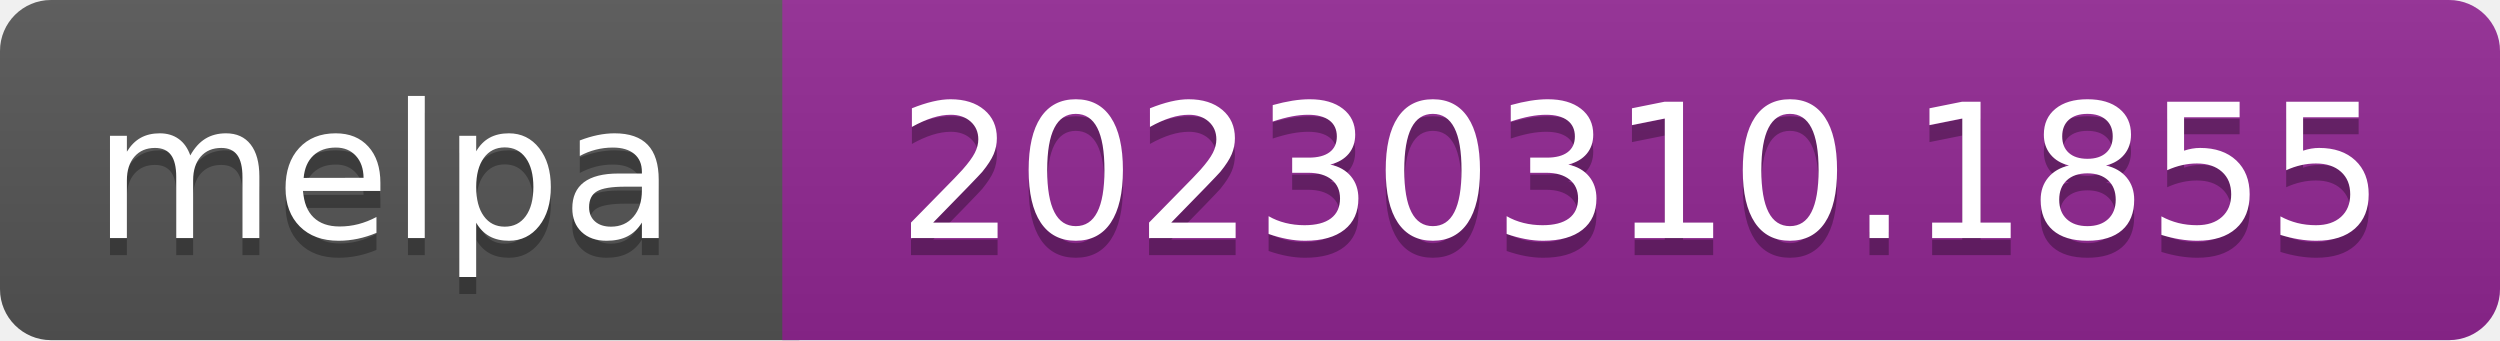
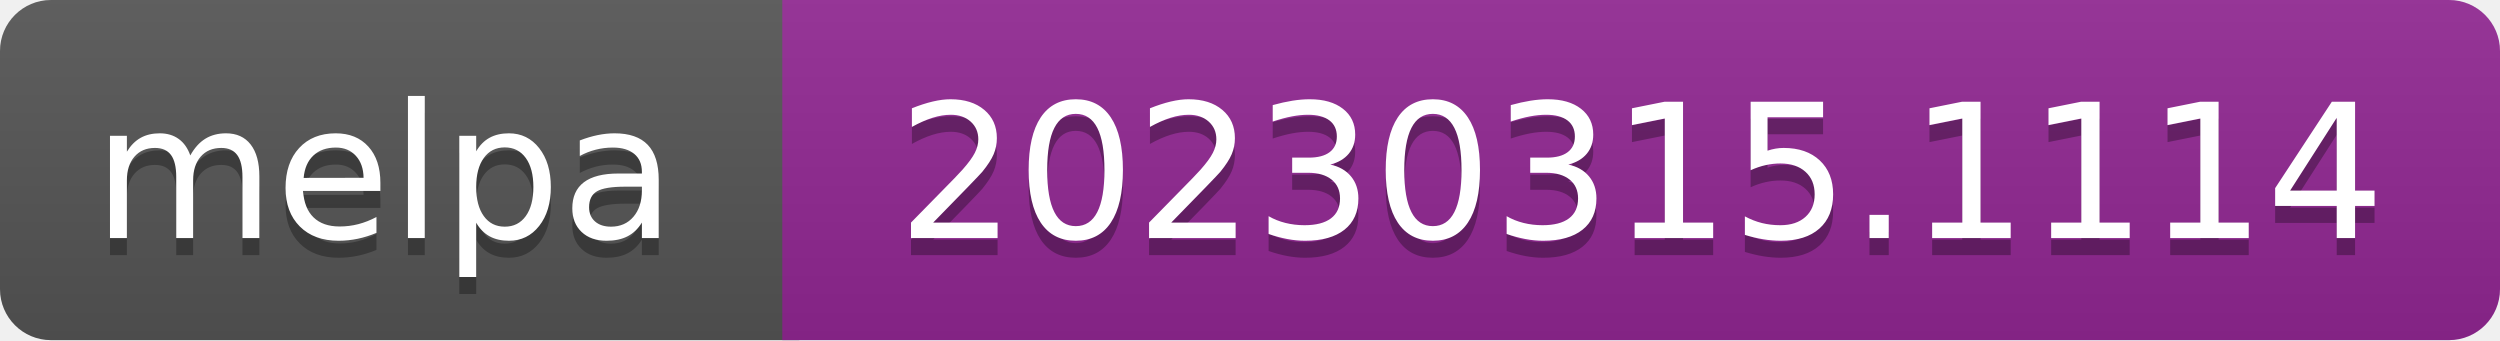
- <svg xmlns="http://www.w3.org/2000/svg" width="147" height="20" role="img" aria-label="melpa: 20230310.1855">
+ <svg xmlns="http://www.w3.org/2000/svg" width="147" height="20" role="img" aria-label="melpa: 20230315.1114">
  <linearGradient id="s" x2="0" y2="100%">
    <stop offset="0" stop-color="#bbb" stop-opacity=".1" />
    <stop offset="1" stop-opacity=".1" />
  </linearGradient>
  <clipPath id="r">
    <rect width="147" height="20" rx="3" fill="#fff" />
  </clipPath>
  <g clip-path="url(#r)">
    <rect width="47" height="20" fill="#555" />
    <rect x="46" width="147" height="20" fill="#922793" />
    <rect width="147" height="20" fill="url(#s)" />
  </g>
  <g fill="#fff" text-anchor="middle" font-family="Verdana,Geneva,DejaVu Sans,sans-serif" font-size="110" text-rendering="geometricPrecision">
    <text aria-hidden="true" x="226" y="150" fill="#010101" fill-opacity=".3" transform="scale(.1)" textLength="343">melpa</text>
    <text x="226" y="140" transform="scale(.1)" fill="#fff" textLength="343">melpa</text>
-     <text aria-hidden="true" x="965" y="150" fill="#010101" fill-opacity=".3" transform="scale(.1)" textLength="875">20230310.1855</text>
-     <text x="965" y="140" transform="scale(.1)" fill="#fff" textLength="875">20230310.1855</text>
+     <text aria-hidden="true" x="965" y="150" fill="#010101" fill-opacity=".3" transform="scale(.1)" textLength="875">20230315.1114</text>
+     <text x="965" y="140" transform="scale(.1)" fill="#fff" textLength="875">20230315.1114</text>
  </g>
</svg>
